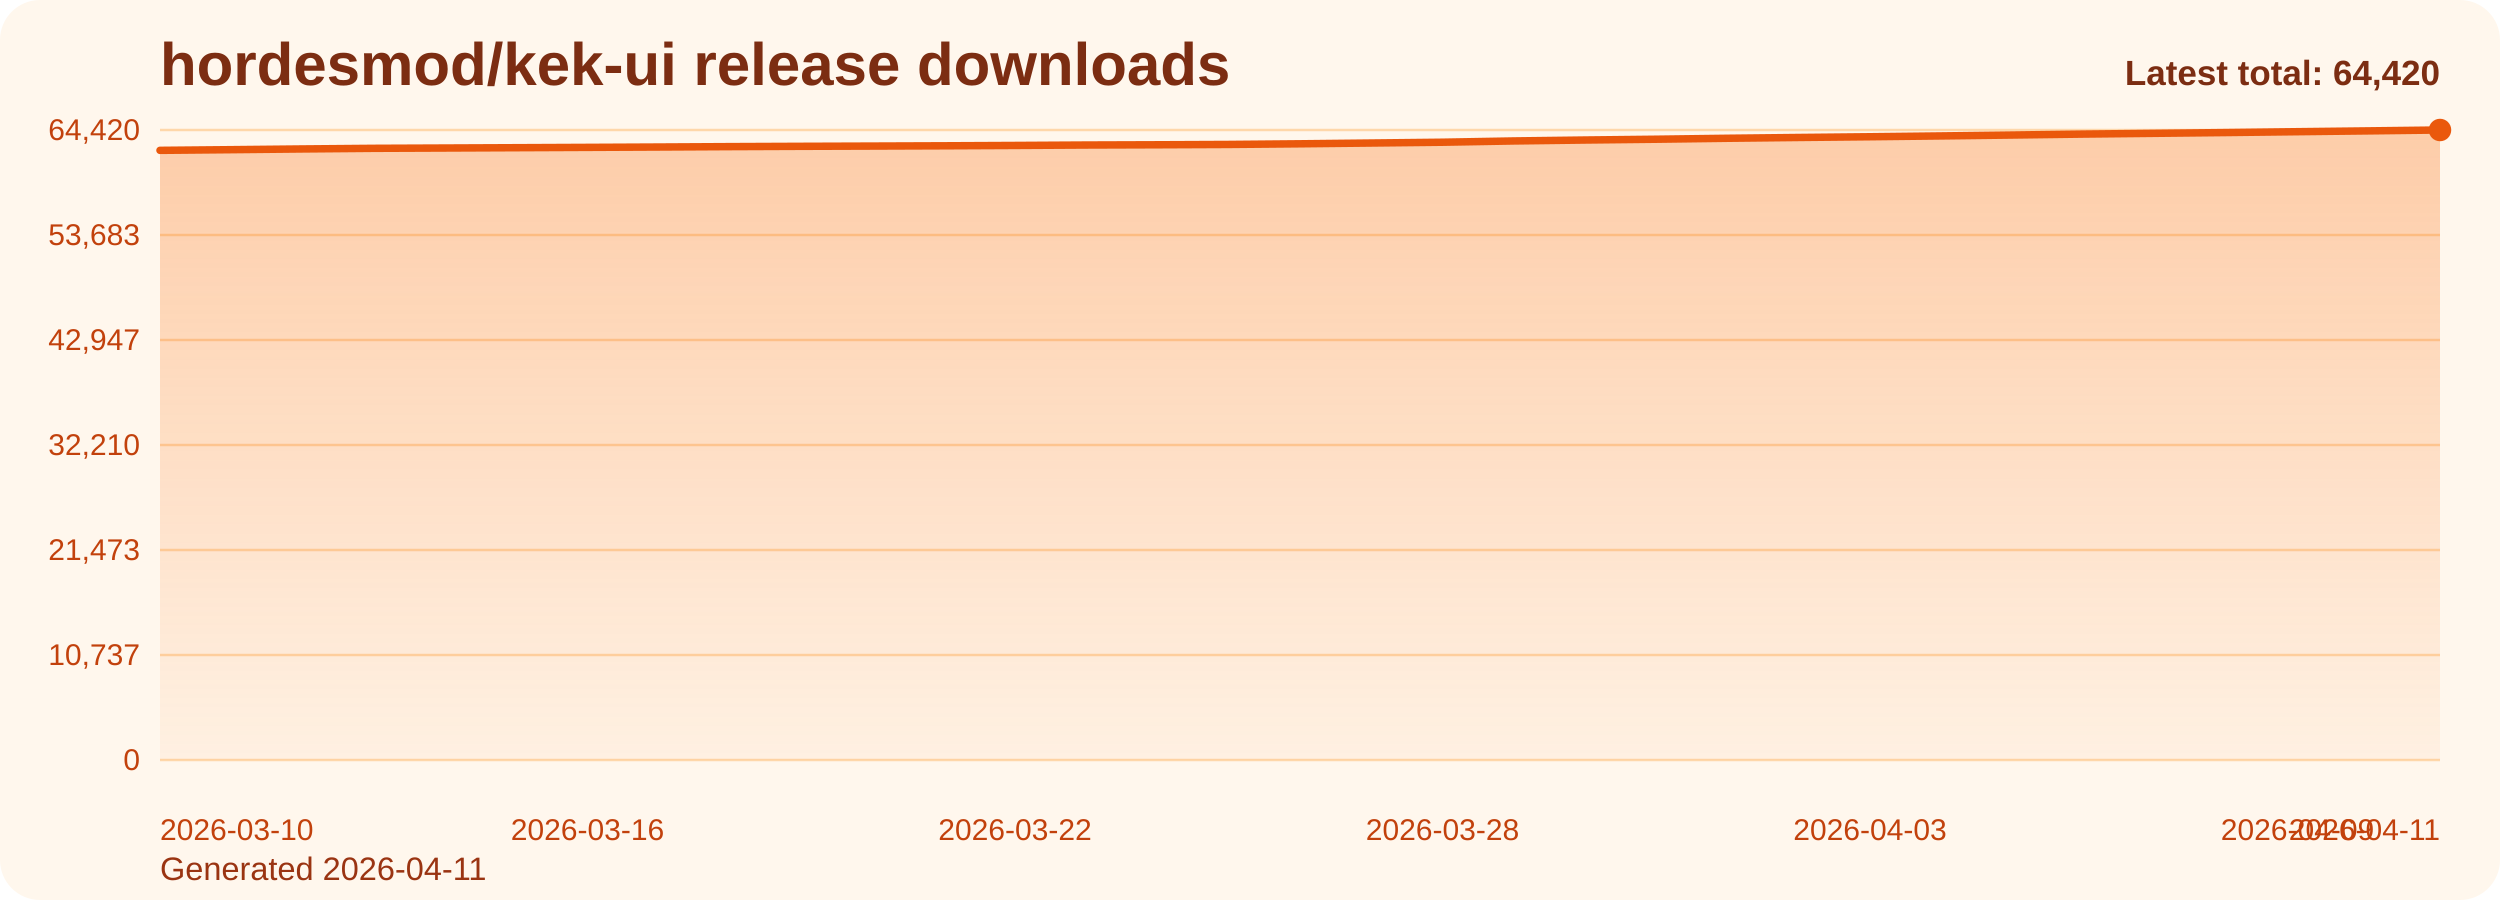
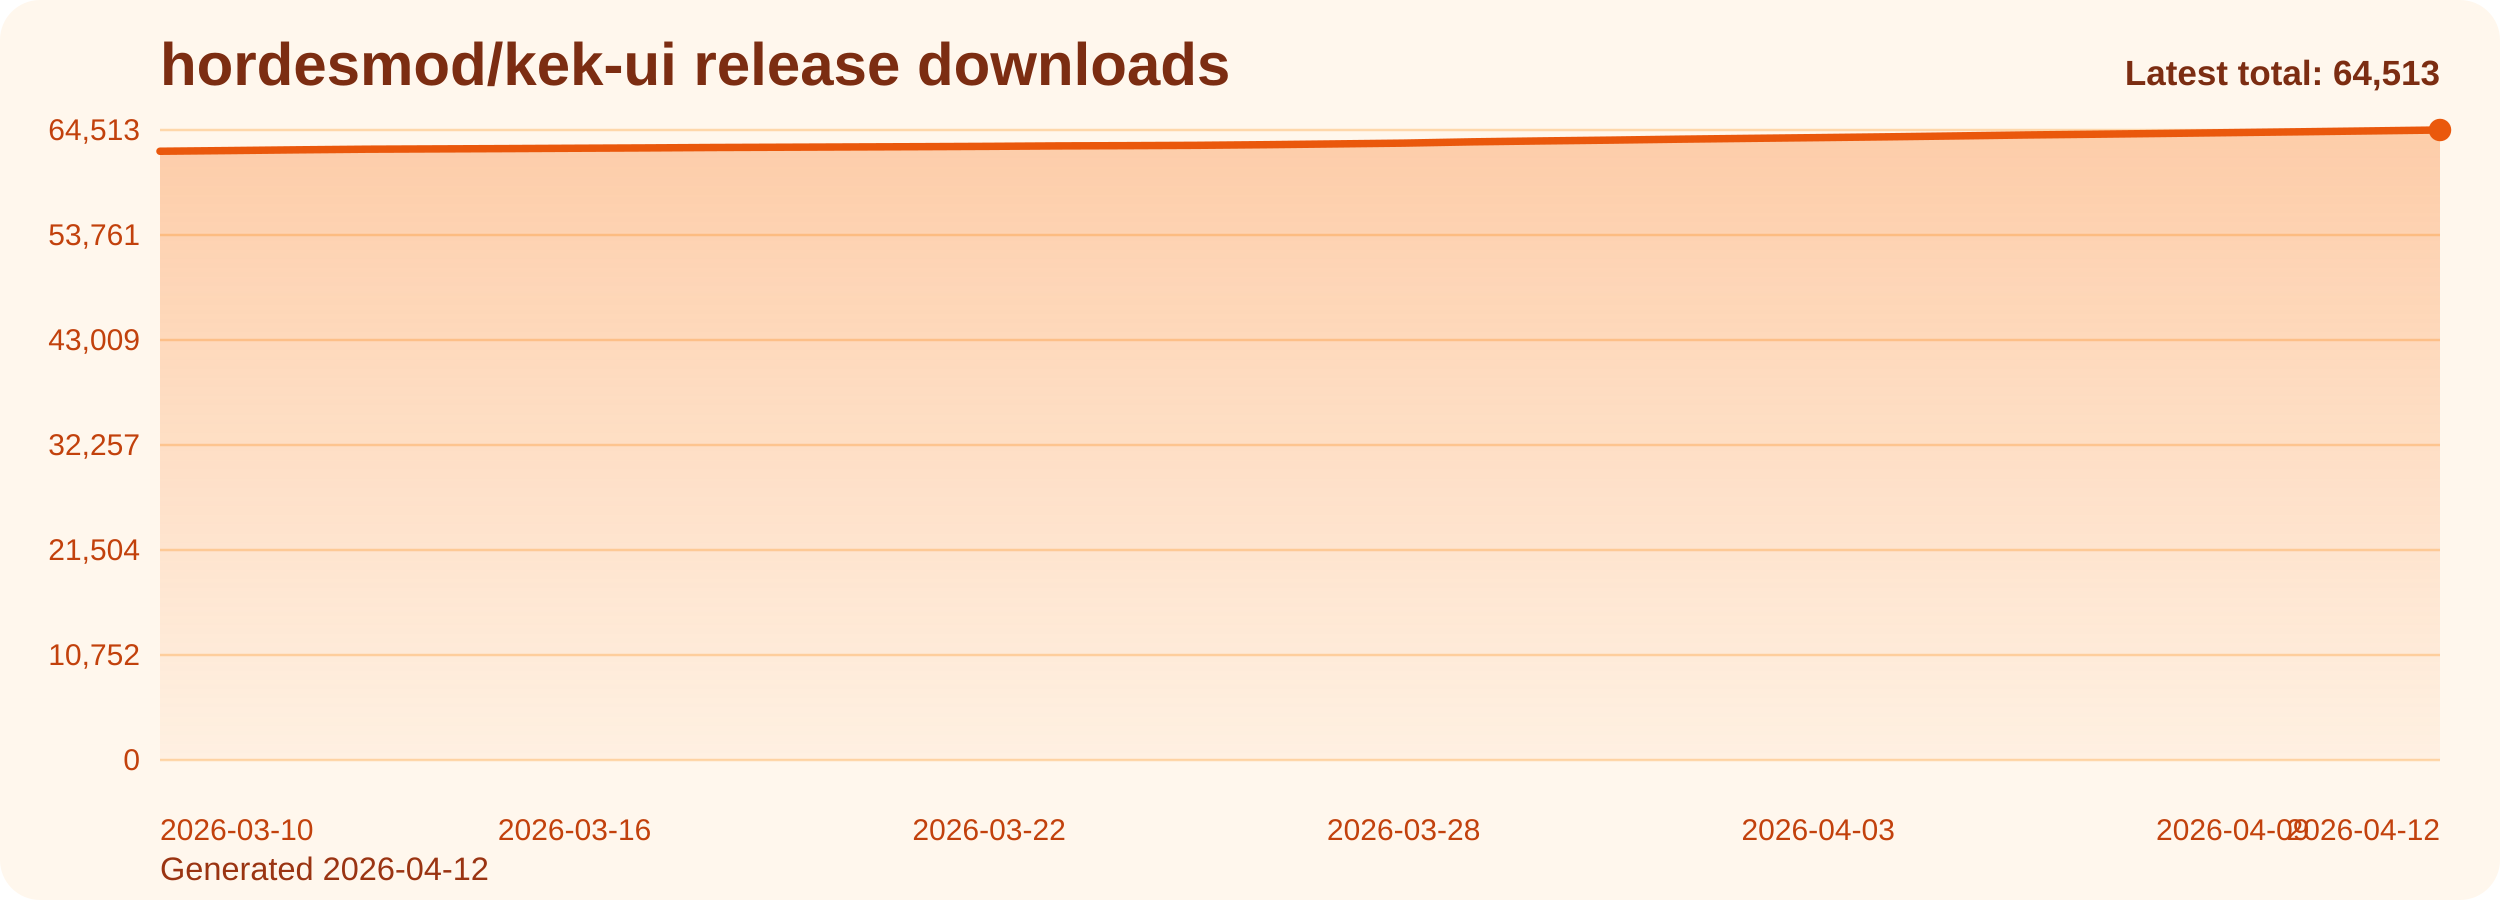
<svg xmlns="http://www.w3.org/2000/svg" viewBox="0 0 1000 360" role="img" aria-label="hordesmod/kek-ui release downloads chart">
  <defs>
    <linearGradient id="fill-total-trend-orange" x1="0" y1="0" x2="0" y2="1">
      <stop offset="0%" stop-color="#f97316" stop-opacity="0.32" />
      <stop offset="100%" stop-color="#f97316" stop-opacity="0.05" />
    </linearGradient>
    <style>
      .bg { fill: #fff7ed; }
      .title { font: 700 24px Arial, sans-serif; fill: #7c2d12; }
      .sub { font: 400 13px Arial, sans-serif; fill: #9a3412; }
      .grid { stroke: #fed7aa; stroke-width: 1; }
      .axis { font: 400 12px Arial, sans-serif; fill: #c2410c; }
      .line { fill: none; stroke: #ea580c; stroke-width: 3; stroke-linecap: round; stroke-linejoin: round; }
      .dot { fill: #ea580c; }
      .value { font: 600 11px Arial, sans-serif; fill: #9a3412; }
      .latest { font: 700 14px Arial, sans-serif; fill: #7c2d12; }
    </style>
  </defs>
  <rect class="bg" x="0" y="0" width="1000" height="360" rx="16" />
  <text class="title" x="64" y="34">hordesmod/kek-ui release downloads</text>
-   <text class="sub" x="64" y="352">Generated 2026-04-11</text>
+   <text class="sub" x="64" y="352">Generated 2026-04-12</text>
  <line x1="64" y1="52.00" x2="976" y2="52.00" class="grid" />
-   <text x="56" y="56.00" text-anchor="end" class="axis">64,420</text>
+   <text x="56" y="56.00" text-anchor="end" class="axis">64,513</text>
  <line x1="64" y1="94.00" x2="976" y2="94.00" class="grid" />
-   <text x="56" y="98.00" text-anchor="end" class="axis">53,683</text>
+   <text x="56" y="98.00" text-anchor="end" class="axis">53,761</text>
  <line x1="64" y1="136.00" x2="976" y2="136.00" class="grid" />
-   <text x="56" y="140.00" text-anchor="end" class="axis">42,947</text>
+   <text x="56" y="140.00" text-anchor="end" class="axis">43,009</text>
  <line x1="64" y1="178.00" x2="976" y2="178.00" class="grid" />
-   <text x="56" y="182.00" text-anchor="end" class="axis">32,210</text>
+   <text x="56" y="182.00" text-anchor="end" class="axis">32,257</text>
  <line x1="64" y1="220.00" x2="976" y2="220.00" class="grid" />
-   <text x="56" y="224.00" text-anchor="end" class="axis">21,473</text>
+   <text x="56" y="224.00" text-anchor="end" class="axis">21,504</text>
  <line x1="64" y1="262.00" x2="976" y2="262.00" class="grid" />
-   <text x="56" y="266.00" text-anchor="end" class="axis">10,737</text>
+   <text x="56" y="266.00" text-anchor="end" class="axis">10,752</text>
  <line x1="64" y1="304.00" x2="976" y2="304.00" class="grid" />
  <text x="56" y="308.00" text-anchor="end" class="axis">0</text>
-   <path d="M 64.00 304 L 64.00 60.14 L 92.50 59.87 L 121.00 59.58 L 149.50 59.33 L 178.00 59.21 L 206.50 59.08 L 235.00 58.95 L 263.50 58.81 L 292.00 58.65 L 320.50 58.53 L 349.00 58.43 L 377.50 58.32 L 406.00 58.18 L 434.50 58.01 L 463.00 57.91 L 491.50 57.78 L 520.00 57.52 L 548.50 57.21 L 577.00 56.89 L 605.50 56.38 L 634.00 56.01 L 662.50 55.69 L 691.00 55.31 L 719.50 54.99 L 748.00 54.70 L 776.50 54.37 L 805.00 54.01 L 833.50 53.63 L 862.00 53.33 L 890.50 53.02 L 919.00 52.68 L 947.50 52.35 L 976.00 52.00 L 976.00 304 Z" fill="url(#fill-total-trend-orange)" />
-   <polyline class="line" points="64.00,60.14 92.50,59.87 121.00,59.58 149.50,59.33 178.00,59.21 206.50,59.08 235.00,58.95 263.50,58.81 292.00,58.65 320.50,58.53 349.00,58.43 377.50,58.32 406.00,58.18 434.50,58.01 463.00,57.91 491.50,57.78 520.00,57.52 548.50,57.21 577.00,56.89 605.50,56.38 634.00,56.01 662.50,55.69 691.00,55.31 719.50,54.99 748.00,54.70 776.50,54.37 805.00,54.01 833.50,53.63 862.00,53.33 890.50,53.02 919.00,52.68 947.50,52.35 976.00,52.00" />
+   <path d="M 64.00 304 L 64.00 60.50 L 91.64 60.23 L 119.27 59.93 L 146.91 59.68 L 174.55 59.56 L 202.18 59.44 L 229.82 59.30 L 257.45 59.17 L 285.09 59.00 L 312.73 58.89 L 340.36 58.78 L 368.00 58.67 L 395.64 58.54 L 423.27 58.36 L 450.91 58.26 L 478.55 58.13 L 506.18 57.88 L 533.82 57.57 L 561.45 57.25 L 589.09 56.73 L 616.73 56.37 L 644.36 56.05 L 672.00 55.67 L 699.64 55.35 L 727.27 55.05 L 754.91 54.73 L 782.55 54.37 L 810.18 53.99 L 837.82 53.69 L 865.45 53.38 L 893.09 53.04 L 920.73 52.71 L 948.36 52.36 L 976.00 52.00 L 976.00 304 Z" fill="url(#fill-total-trend-orange)" />
+   <polyline class="line" points="64.00,60.50 91.64,60.23 119.27,59.93 146.91,59.68 174.55,59.56 202.18,59.44 229.82,59.30 257.45,59.17 285.09,59.00 312.73,58.89 340.36,58.78 368.00,58.67 395.64,58.54 423.27,58.36 450.91,58.26 478.55,58.13 506.18,57.88 533.82,57.57 561.45,57.25 589.09,56.73 616.73,56.37 644.36,56.05 672.00,55.67 699.64,55.35 727.27,55.05 754.91,54.73 782.55,54.37 810.18,53.99 837.82,53.69 865.45,53.38 893.09,53.04 920.73,52.71 948.36,52.36 976.00,52.00" />
  <circle class="dot" cx="976.00" cy="52.00" r="4.5" />
  <text class="axis" x="64.00" y="336" text-anchor="start">2026-03-10</text>
-   <text class="axis" x="235.00" y="336" text-anchor="middle">2026-03-16</text>
-   <text class="axis" x="406.00" y="336" text-anchor="middle">2026-03-22</text>
-   <text class="axis" x="577.00" y="336" text-anchor="middle">2026-03-28</text>
-   <text class="axis" x="748.00" y="336" text-anchor="middle">2026-04-03</text>
-   <text class="axis" x="919.00" y="336" text-anchor="middle">2026-04-09</text>
-   <text class="axis" x="976.00" y="336" text-anchor="end">2026-04-11</text>
-   <text class="latest" x="976" y="34" text-anchor="end">Latest total: 64,420</text>
+   <text class="axis" x="229.82" y="336" text-anchor="middle">2026-03-16</text>
+   <text class="axis" x="395.64" y="336" text-anchor="middle">2026-03-22</text>
+   <text class="axis" x="561.45" y="336" text-anchor="middle">2026-03-28</text>
+   <text class="axis" x="727.27" y="336" text-anchor="middle">2026-04-03</text>
+   <text class="axis" x="893.09" y="336" text-anchor="middle">2026-04-09</text>
+   <text class="axis" x="976.00" y="336" text-anchor="end">2026-04-12</text>
+   <text class="latest" x="976" y="34" text-anchor="end">Latest total: 64,513</text>
</svg>
